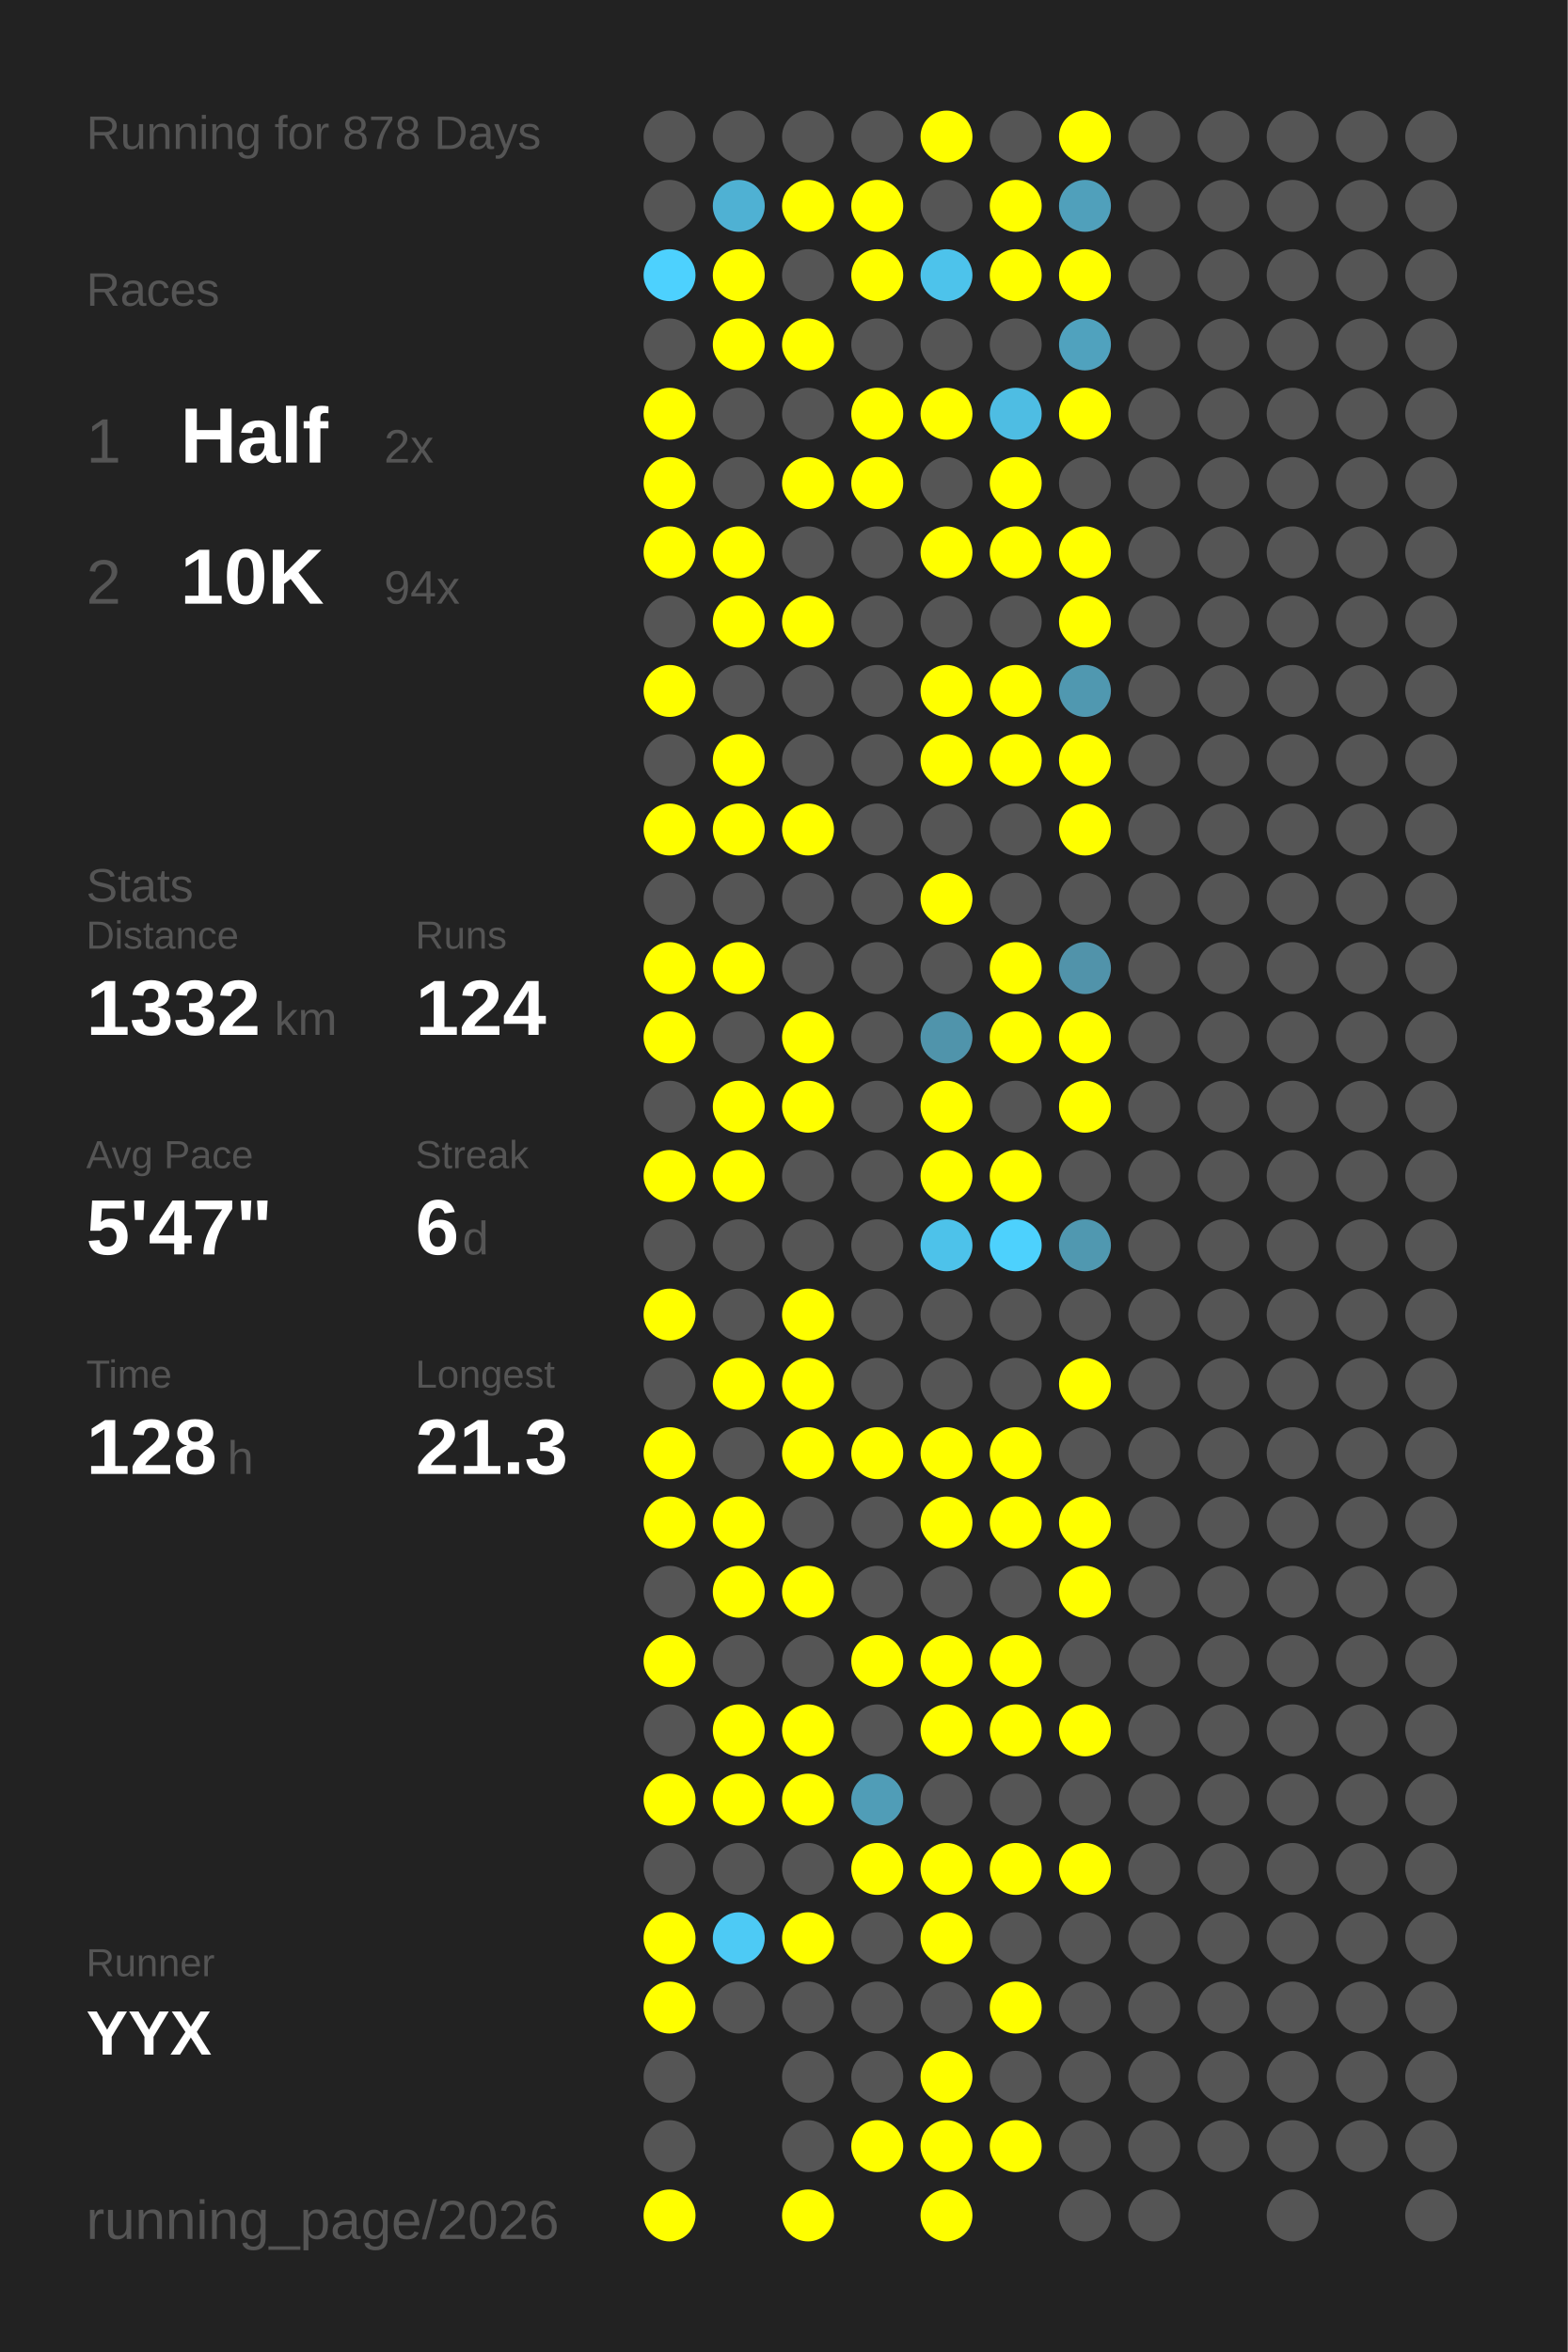
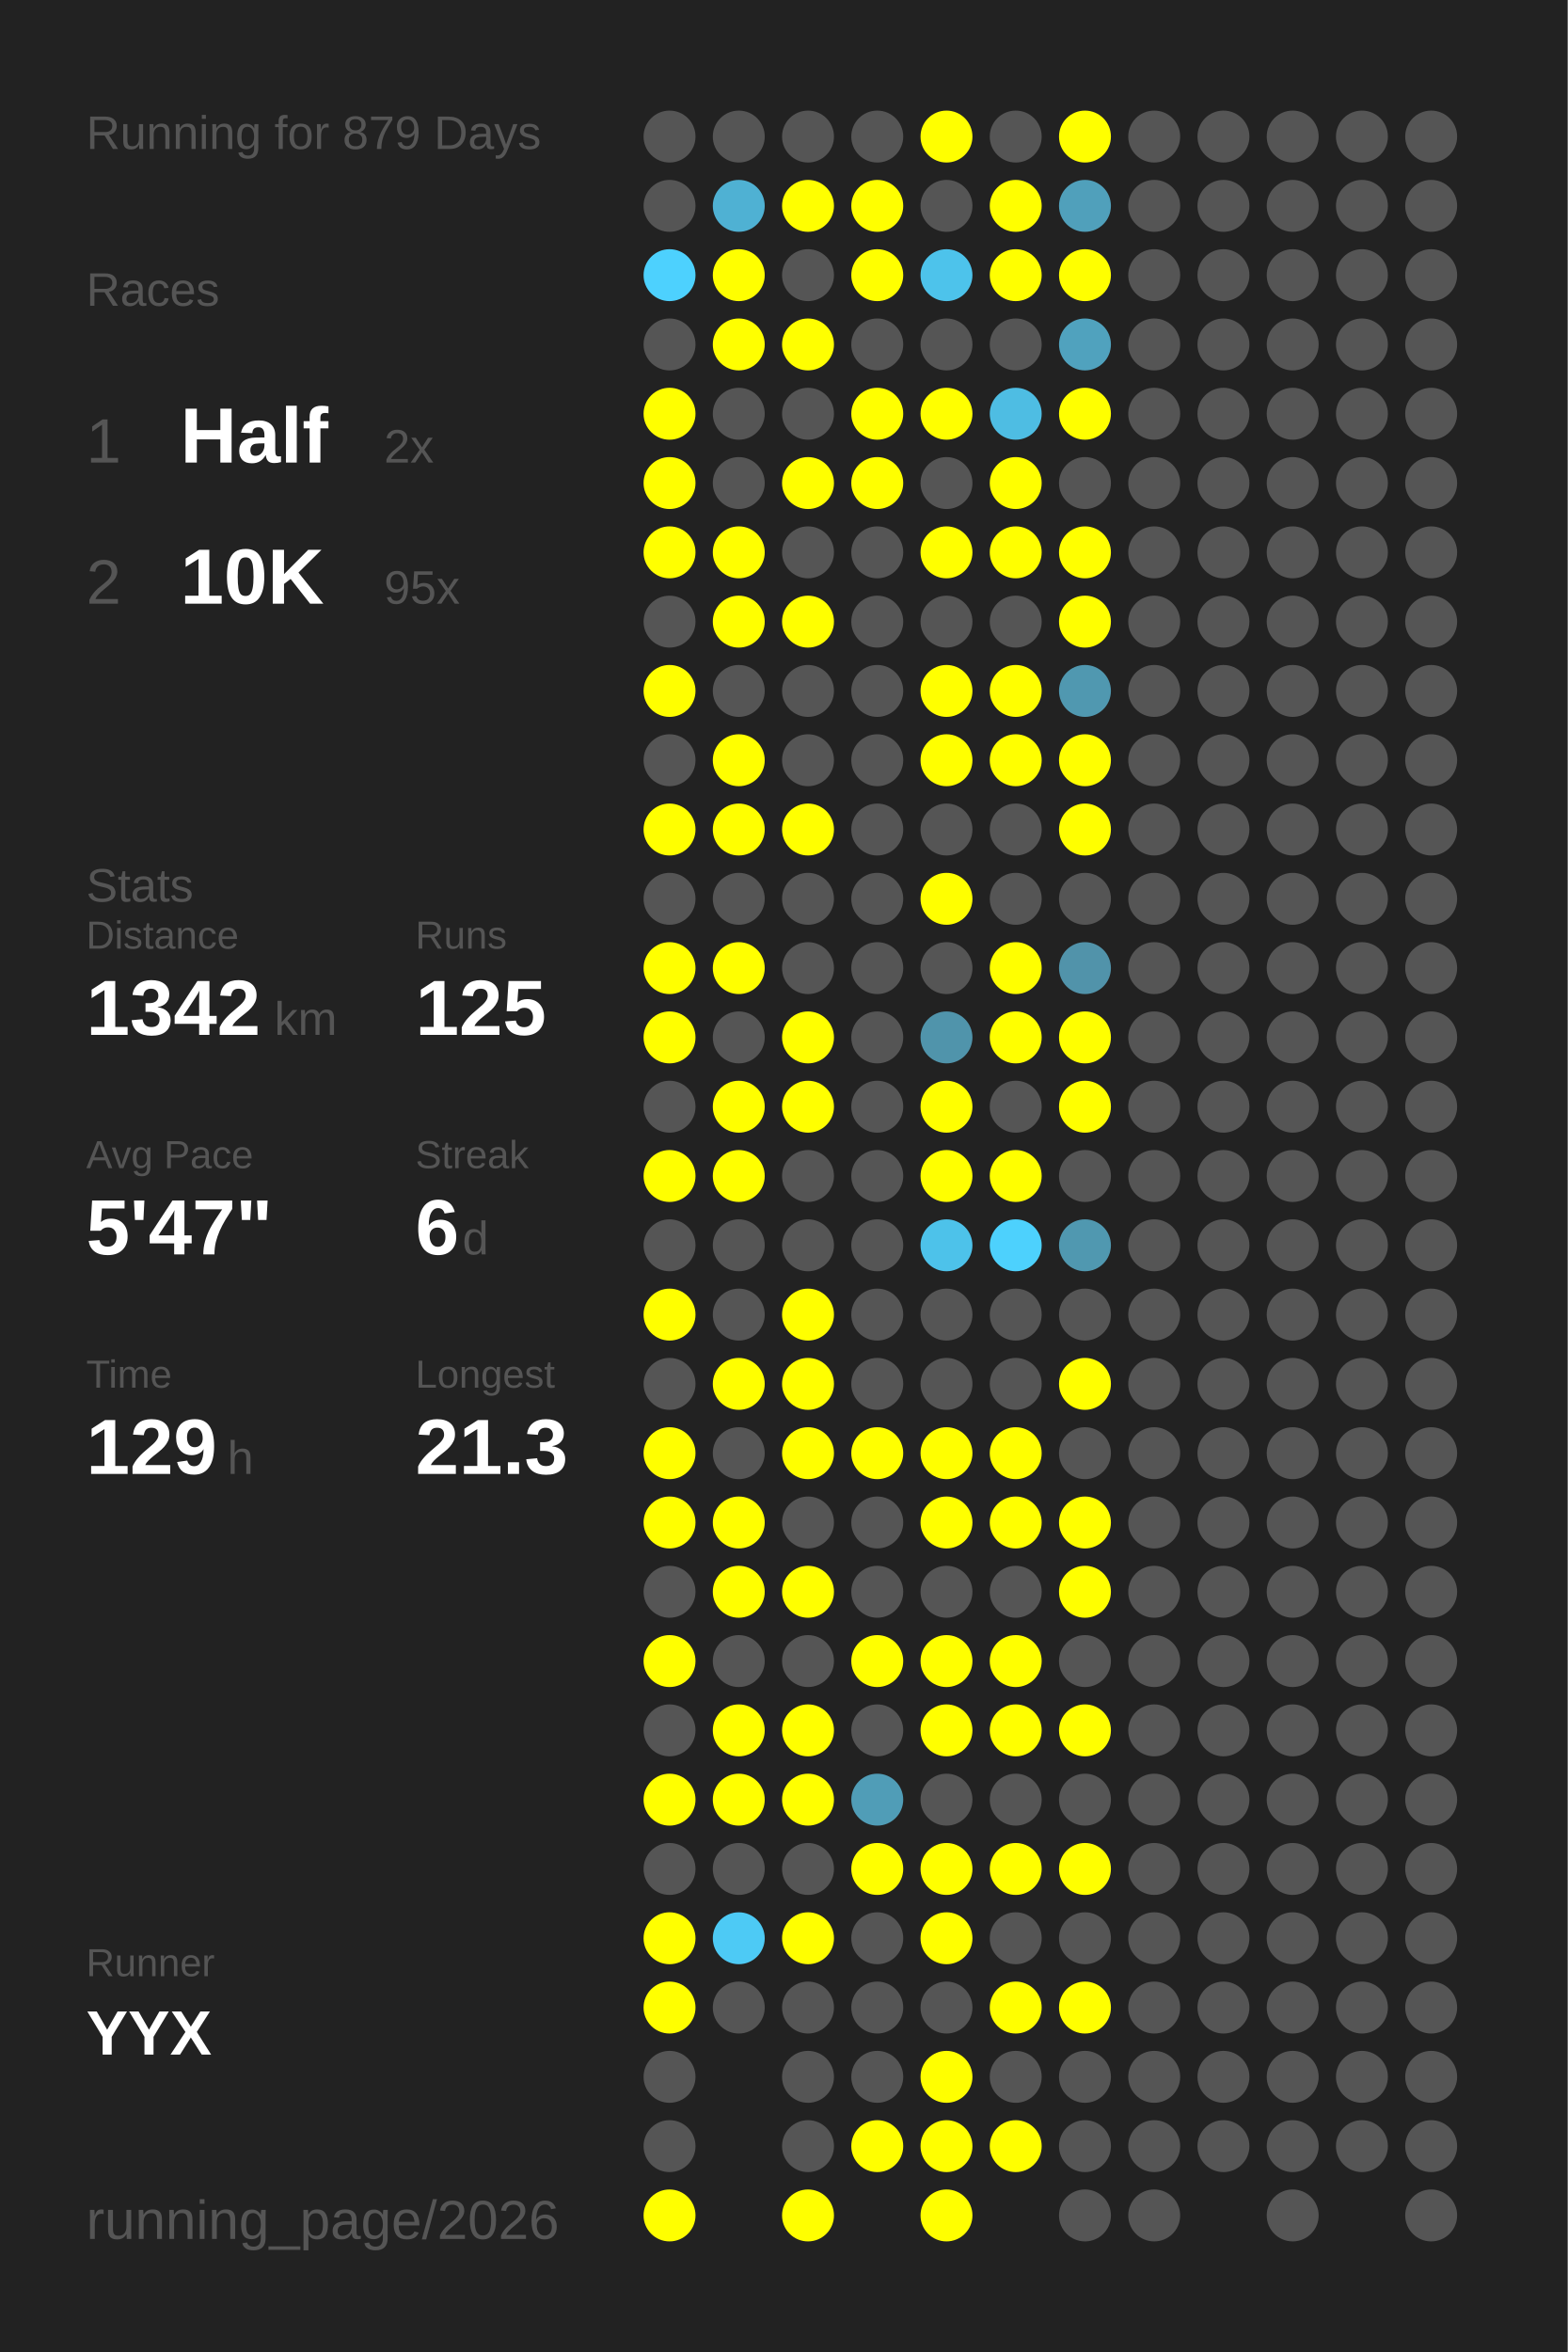
<svg xmlns="http://www.w3.org/2000/svg" baseProfile="full" height="300mm" version="1.1" viewBox="0,0,200,300" width="200mm">
  <defs />
  <rect fill="#222222" height="300" width="200" x="0" y="0" />
-   <text fill="#555555" style="font-size:6px; font-family:Arial;" x="11" y="19">Running for 878 Days</text>
+   <text fill="#555555" style="font-size:6px; font-family:Arial;" x="11" y="19">Running for 879 Days</text>
  <text fill="#555555" style="font-size:6px; font-family:Arial;" x="11" y="39">Races</text>
  <text fill="#555555" style="font-size:8px; font-family:Arial;" x="11" y="59">1</text>
  <text fill="#FFFFFF" style="font-size:10px; font-family:Arial; font-weight:bold;" x="23" y="59">Half</text>
  <text fill="#555555" style="font-size:6px; font-family:Arial;" x="49" y="59">2x</text>
  <text fill="#555555" style="font-size:8px; font-family:Arial;" x="11" y="77">2</text>
  <text fill="#FFFFFF" style="font-size:10px; font-family:Arial; font-weight:bold;" x="23" y="77">10K</text>
-   <text fill="#555555" style="font-size:6px; font-family:Arial;" x="49" y="77">94x</text>
+   <text fill="#555555" style="font-size:6px; font-family:Arial;" x="49" y="77">95x</text>
  <text fill="#555555" style="font-size:6px; font-family:Arial;" x="11" y="115">Stats</text>
  <text fill="#555555" style="font-size:5px; font-family:Arial;" x="11" y="121">Distance</text>
-   <text fill="#FFFFFF" style="font-size:10px; font-family:Arial; font-weight:bold;" x="11" y="132">1332</text>
+   <text fill="#FFFFFF" style="font-size:10px; font-family:Arial; font-weight:bold;" x="11" y="132">1342</text>
  <text fill="#555555" style="font-size:6px; font-family:Arial;" x="35" y="132">km</text>
  <text fill="#555555" style="font-size:5px; font-family:Arial;" x="53" y="121">Runs</text>
-   <text fill="#FFFFFF" style="font-size:10px; font-family:Arial; font-weight:bold;" x="53" y="132">124</text>
+   <text fill="#FFFFFF" style="font-size:10px; font-family:Arial; font-weight:bold;" x="53" y="132">125</text>
  <text fill="#555555" style="font-size:5px; font-family:Arial;" x="11" y="149">Avg Pace</text>
  <text fill="#FFFFFF" style="font-size:10px; font-family:Arial; font-weight:bold;" x="11" y="160">5'47"</text>
  <text fill="#555555" style="font-size:5px; font-family:Arial;" x="53" y="149">Streak</text>
  <text fill="#FFFFFF" style="font-size:10px; font-family:Arial; font-weight:bold;" x="53" y="160">6</text>
  <text fill="#555555" style="font-size:6px; font-family:Arial;" x="59" y="160">d</text>
  <text fill="#555555" style="font-size:5px; font-family:Arial;" x="11" y="177">Time</text>
-   <text fill="#FFFFFF" style="font-size:10px; font-family:Arial; font-weight:bold;" x="11" y="188">128</text>
+   <text fill="#FFFFFF" style="font-size:10px; font-family:Arial; font-weight:bold;" x="11" y="188">129</text>
  <text fill="#555555" style="font-size:6px; font-family:Arial;" x="29" y="188">h</text>
  <text fill="#555555" style="font-size:5px; font-family:Arial;" x="53" y="177">Longest</text>
  <text fill="#FFFFFF" style="font-size:10px; font-family:Arial; font-weight:bold;" x="53" y="188">21.3</text>
  <text fill="#555555" style="font-size:5px; font-family:Arial;" x="11" y="252.065">Runner</text>
  <text fill="#FFFFFF" style="font-size:8px; font-family:Arial; font-weight:bold;" x="11" y="262.065">YYX</text>
  <text fill="#555555" style="font-size:7px; font-family:Arial;" x="11" y="285.581">running_page/2026</text>
  <circle cx="85.417" cy="17.419" fill="#555555" r="3.312" />
  <circle cx="85.417" cy="26.258" fill="#555555" r="3.312" />
  <circle cx="85.417" cy="35.097" fill="#4dd1fe" r="3.312" />
  <circle cx="85.417" cy="43.935" fill="#555555" r="3.312" />
  <circle cx="85.417" cy="52.774" fill="#FFFF00" r="3.312" />
  <circle cx="85.417" cy="61.613" fill="#FFFF00" r="3.312" />
  <circle cx="85.417" cy="70.452" fill="#FFFF00" r="3.312" />
  <circle cx="85.417" cy="79.29" fill="#555555" r="3.312" />
  <circle cx="85.417" cy="88.129" fill="#FFFF00" r="3.312" />
  <circle cx="85.417" cy="96.968" fill="#555555" r="3.312" />
  <circle cx="85.417" cy="105.806" fill="#FFFF00" r="3.312" />
  <circle cx="85.417" cy="114.645" fill="#555555" r="3.312" />
  <circle cx="85.417" cy="123.484" fill="#FFFF00" r="3.312" />
  <circle cx="85.417" cy="132.323" fill="#FFFF00" r="3.312" />
  <circle cx="85.417" cy="141.161" fill="#555555" r="3.312" />
  <circle cx="85.417" cy="150" fill="#FFFF00" r="3.312" />
  <circle cx="85.417" cy="158.839" fill="#555555" r="3.312" />
  <circle cx="85.417" cy="167.677" fill="#FFFF00" r="3.312" />
  <circle cx="85.417" cy="176.516" fill="#555555" r="3.312" />
  <circle cx="85.417" cy="185.355" fill="#FFFF00" r="3.312" />
  <circle cx="85.417" cy="194.194" fill="#FFFF00" r="3.312" />
  <circle cx="85.417" cy="203.032" fill="#555555" r="3.312" />
  <circle cx="85.417" cy="211.871" fill="#FFFF00" r="3.312" />
  <circle cx="85.417" cy="220.71" fill="#555555" r="3.312" />
  <circle cx="85.417" cy="229.548" fill="#FFFF00" r="3.312" />
  <circle cx="85.417" cy="238.387" fill="#555555" r="3.312" />
  <circle cx="85.417" cy="247.226" fill="#FFFF00" r="3.312" />
  <circle cx="85.417" cy="256.065" fill="#FFFF00" r="3.312" />
  <circle cx="85.417" cy="264.903" fill="#555555" r="3.312" />
  <circle cx="85.417" cy="273.742" fill="#555555" r="3.312" />
  <circle cx="85.417" cy="282.581" fill="#FFFF00" r="3.312" />
  <circle cx="94.25" cy="17.419" fill="#555555" r="3.312" />
  <circle cx="94.25" cy="26.258" fill="#4fb1d3" r="3.312" />
  <circle cx="94.25" cy="35.097" fill="#FFFF00" r="3.312" />
  <circle cx="94.25" cy="43.935" fill="#FFFF00" r="3.312" />
  <circle cx="94.25" cy="52.774" fill="#555555" r="3.312" />
  <circle cx="94.25" cy="61.613" fill="#555555" r="3.312" />
  <circle cx="94.25" cy="70.452" fill="#FFFF00" r="3.312" />
  <circle cx="94.25" cy="79.29" fill="#FFFF00" r="3.312" />
  <circle cx="94.25" cy="88.129" fill="#555555" r="3.312" />
  <circle cx="94.25" cy="96.968" fill="#FFFF00" r="3.312" />
  <circle cx="94.25" cy="105.806" fill="#FFFF00" r="3.312" />
  <circle cx="94.25" cy="114.645" fill="#555555" r="3.312" />
  <circle cx="94.25" cy="123.484" fill="#FFFF00" r="3.312" />
  <circle cx="94.25" cy="132.323" fill="#555555" r="3.312" />
  <circle cx="94.25" cy="141.161" fill="#FFFF00" r="3.312" />
  <circle cx="94.25" cy="150" fill="#FFFF00" r="3.312" />
  <circle cx="94.25" cy="158.839" fill="#555555" r="3.312" />
  <circle cx="94.25" cy="167.677" fill="#555555" r="3.312" />
  <circle cx="94.25" cy="176.516" fill="#FFFF00" r="3.312" />
  <circle cx="94.25" cy="185.355" fill="#555555" r="3.312" />
  <circle cx="94.25" cy="194.194" fill="#FFFF00" r="3.312" />
  <circle cx="94.25" cy="203.032" fill="#FFFF00" r="3.312" />
  <circle cx="94.25" cy="211.871" fill="#555555" r="3.312" />
  <circle cx="94.25" cy="220.71" fill="#FFFF00" r="3.312" />
  <circle cx="94.25" cy="229.548" fill="#FFFF00" r="3.312" />
  <circle cx="94.25" cy="238.387" fill="#555555" r="3.312" />
  <circle cx="94.25" cy="247.226" fill="#4dcaf5" r="3.312" />
  <circle cx="94.25" cy="256.065" fill="#555555" r="3.312" />
  <circle cx="103.083" cy="17.419" fill="#555555" r="3.312" />
  <circle cx="103.083" cy="26.258" fill="#FFFF00" r="3.312" />
  <circle cx="103.083" cy="35.097" fill="#555555" r="3.312" />
  <circle cx="103.083" cy="43.935" fill="#FFFF00" r="3.312" />
  <circle cx="103.083" cy="52.774" fill="#555555" r="3.312" />
  <circle cx="103.083" cy="61.613" fill="#FFFF00" r="3.312" />
  <circle cx="103.083" cy="70.452" fill="#555555" r="3.312" />
  <circle cx="103.083" cy="79.29" fill="#FFFF00" r="3.312" />
  <circle cx="103.083" cy="88.129" fill="#555555" r="3.312" />
  <circle cx="103.083" cy="96.968" fill="#555555" r="3.312" />
  <circle cx="103.083" cy="105.806" fill="#FFFF00" r="3.312" />
  <circle cx="103.083" cy="114.645" fill="#555555" r="3.312" />
  <circle cx="103.083" cy="123.484" fill="#555555" r="3.312" />
  <circle cx="103.083" cy="132.323" fill="#FFFF00" r="3.312" />
  <circle cx="103.083" cy="141.161" fill="#FFFF00" r="3.312" />
  <circle cx="103.083" cy="150" fill="#555555" r="3.312" />
  <circle cx="103.083" cy="158.839" fill="#555555" r="3.312" />
  <circle cx="103.083" cy="167.677" fill="#FFFF00" r="3.312" />
  <circle cx="103.083" cy="176.516" fill="#FFFF00" r="3.312" />
  <circle cx="103.083" cy="185.355" fill="#FFFF00" r="3.312" />
  <circle cx="103.083" cy="194.194" fill="#555555" r="3.312" />
  <circle cx="103.083" cy="203.032" fill="#FFFF00" r="3.312" />
  <circle cx="103.083" cy="211.871" fill="#555555" r="3.312" />
  <circle cx="103.083" cy="220.71" fill="#FFFF00" r="3.312" />
  <circle cx="103.083" cy="229.548" fill="#FFFF00" r="3.312" />
  <circle cx="103.083" cy="238.387" fill="#555555" r="3.312" />
  <circle cx="103.083" cy="247.226" fill="#FFFF00" r="3.312" />
  <circle cx="103.083" cy="256.065" fill="#555555" r="3.312" />
  <circle cx="103.083" cy="264.903" fill="#555555" r="3.312" />
  <circle cx="103.083" cy="273.742" fill="#555555" r="3.312" />
  <circle cx="103.083" cy="282.581" fill="#FFFF00" r="3.312" />
  <circle cx="111.917" cy="17.419" fill="#555555" r="3.312" />
  <circle cx="111.917" cy="26.258" fill="#FFFF00" r="3.312" />
  <circle cx="111.917" cy="35.097" fill="#FFFF00" r="3.312" />
  <circle cx="111.917" cy="43.935" fill="#555555" r="3.312" />
  <circle cx="111.917" cy="52.774" fill="#FFFF00" r="3.312" />
  <circle cx="111.917" cy="61.613" fill="#FFFF00" r="3.312" />
  <circle cx="111.917" cy="70.452" fill="#555555" r="3.312" />
  <circle cx="111.917" cy="79.29" fill="#555555" r="3.312" />
  <circle cx="111.917" cy="88.129" fill="#555555" r="3.312" />
  <circle cx="111.917" cy="96.968" fill="#555555" r="3.312" />
  <circle cx="111.917" cy="105.806" fill="#555555" r="3.312" />
  <circle cx="111.917" cy="114.645" fill="#555555" r="3.312" />
  <circle cx="111.917" cy="123.484" fill="#555555" r="3.312" />
  <circle cx="111.917" cy="132.323" fill="#555555" r="3.312" />
  <circle cx="111.917" cy="141.161" fill="#555555" r="3.312" />
  <circle cx="111.917" cy="150" fill="#555555" r="3.312" />
  <circle cx="111.917" cy="158.839" fill="#555555" r="3.312" />
  <circle cx="111.917" cy="167.677" fill="#555555" r="3.312" />
  <circle cx="111.917" cy="176.516" fill="#555555" r="3.312" />
  <circle cx="111.917" cy="185.355" fill="#FFFF00" r="3.312" />
  <circle cx="111.917" cy="194.194" fill="#555555" r="3.312" />
  <circle cx="111.917" cy="203.032" fill="#555555" r="3.312" />
  <circle cx="111.917" cy="211.871" fill="#FFFF00" r="3.312" />
  <circle cx="111.917" cy="220.71" fill="#555555" r="3.312" />
  <circle cx="111.917" cy="229.548" fill="#509db7" r="3.312" />
  <circle cx="111.917" cy="238.387" fill="#FFFF00" r="3.312" />
  <circle cx="111.917" cy="247.226" fill="#555555" r="3.312" />
  <circle cx="111.917" cy="256.065" fill="#555555" r="3.312" />
  <circle cx="111.917" cy="264.903" fill="#555555" r="3.312" />
  <circle cx="111.917" cy="273.742" fill="#FFFF00" r="3.312" />
  <circle cx="120.75" cy="17.419" fill="#FFFF00" r="3.312" />
  <circle cx="120.75" cy="26.258" fill="#555555" r="3.312" />
  <circle cx="120.75" cy="35.097" fill="#4dc3eb" r="3.312" />
  <circle cx="120.75" cy="43.935" fill="#555555" r="3.312" />
  <circle cx="120.75" cy="52.774" fill="#FFFF00" r="3.312" />
  <circle cx="120.75" cy="61.613" fill="#555555" r="3.312" />
  <circle cx="120.75" cy="70.452" fill="#FFFF00" r="3.312" />
  <circle cx="120.75" cy="79.29" fill="#555555" r="3.312" />
  <circle cx="120.75" cy="88.129" fill="#FFFF00" r="3.312" />
  <circle cx="120.75" cy="96.968" fill="#FFFF00" r="3.312" />
  <circle cx="120.75" cy="105.806" fill="#555555" r="3.312" />
  <circle cx="120.75" cy="114.645" fill="#FFFF00" r="3.312" />
  <circle cx="120.75" cy="123.484" fill="#555555" r="3.312" />
  <circle cx="120.75" cy="132.323" fill="#5094ab" r="3.312" />
  <circle cx="120.75" cy="141.161" fill="#FFFF00" r="3.312" />
  <circle cx="120.75" cy="150" fill="#FFFF00" r="3.312" />
  <circle cx="120.75" cy="158.839" fill="#4dc2ea" r="3.312" />
  <circle cx="120.75" cy="167.677" fill="#555555" r="3.312" />
  <circle cx="120.75" cy="176.516" fill="#555555" r="3.312" />
  <circle cx="120.75" cy="185.355" fill="#FFFF00" r="3.312" />
  <circle cx="120.75" cy="194.194" fill="#FFFF00" r="3.312" />
  <circle cx="120.75" cy="203.032" fill="#555555" r="3.312" />
  <circle cx="120.75" cy="211.871" fill="#FFFF00" r="3.312" />
  <circle cx="120.75" cy="220.71" fill="#FFFF00" r="3.312" />
  <circle cx="120.75" cy="229.548" fill="#555555" r="3.312" />
  <circle cx="120.75" cy="238.387" fill="#FFFF00" r="3.312" />
  <circle cx="120.75" cy="247.226" fill="#FFFF00" r="3.312" />
  <circle cx="120.75" cy="256.065" fill="#555555" r="3.312" />
  <circle cx="120.75" cy="264.903" fill="#FFFF00" r="3.312" />
  <circle cx="120.75" cy="273.742" fill="#FFFF00" r="3.312" />
  <circle cx="120.75" cy="282.581" fill="#FFFF00" r="3.312" />
  <circle cx="129.583" cy="17.419" fill="#555555" r="3.312" />
  <circle cx="129.583" cy="26.258" fill="#FFFF00" r="3.312" />
  <circle cx="129.583" cy="35.097" fill="#FFFF00" r="3.312" />
  <circle cx="129.583" cy="43.935" fill="#555555" r="3.312" />
  <circle cx="129.583" cy="52.774" fill="#4ebde3" r="3.312" />
  <circle cx="129.583" cy="61.613" fill="#FFFF00" r="3.312" />
  <circle cx="129.583" cy="70.452" fill="#FFFF00" r="3.312" />
  <circle cx="129.583" cy="79.29" fill="#555555" r="3.312" />
  <circle cx="129.583" cy="88.129" fill="#FFFF00" r="3.312" />
  <circle cx="129.583" cy="96.968" fill="#FFFF00" r="3.312" />
  <circle cx="129.583" cy="105.806" fill="#555555" r="3.312" />
  <circle cx="129.583" cy="114.645" fill="#555555" r="3.312" />
  <circle cx="129.583" cy="123.484" fill="#FFFF00" r="3.312" />
  <circle cx="129.583" cy="132.323" fill="#FFFF00" r="3.312" />
  <circle cx="129.583" cy="141.161" fill="#555555" r="3.312" />
  <circle cx="129.583" cy="150" fill="#FFFF00" r="3.312" />
  <circle cx="129.583" cy="158.839" fill="#4dd1fd" r="3.312" />
  <circle cx="129.583" cy="167.677" fill="#555555" r="3.312" />
  <circle cx="129.583" cy="176.516" fill="#555555" r="3.312" />
  <circle cx="129.583" cy="185.355" fill="#FFFF00" r="3.312" />
  <circle cx="129.583" cy="194.194" fill="#FFFF00" r="3.312" />
  <circle cx="129.583" cy="203.032" fill="#555555" r="3.312" />
  <circle cx="129.583" cy="211.871" fill="#FFFF00" r="3.312" />
  <circle cx="129.583" cy="220.71" fill="#FFFF00" r="3.312" />
  <circle cx="129.583" cy="229.548" fill="#555555" r="3.312" />
  <circle cx="129.583" cy="238.387" fill="#FFFF00" r="3.312" />
  <circle cx="129.583" cy="247.226" fill="#555555" r="3.312" />
  <circle cx="129.583" cy="256.065" fill="#FFFF00" r="3.312" />
  <circle cx="129.583" cy="264.903" fill="#555555" r="3.312" />
  <circle cx="129.583" cy="273.742" fill="#FFFF00" r="3.312" />
  <circle cx="138.417" cy="17.419" fill="#FFFF00" r="3.312" />
  <circle cx="138.417" cy="26.258" fill="#50a0bb" r="3.312" />
  <circle cx="138.417" cy="35.097" fill="#FFFF00" r="3.312" />
  <circle cx="138.417" cy="43.935" fill="#50a2be" r="3.312" />
  <circle cx="138.417" cy="52.774" fill="#FFFF00" r="3.312" />
  <circle cx="138.417" cy="61.613" fill="#555555" r="3.312" />
  <circle cx="138.417" cy="70.452" fill="#FFFF00" r="3.312" />
  <circle cx="138.417" cy="79.29" fill="#FFFF00" r="3.312" />
  <circle cx="138.417" cy="88.129" fill="#5098b0" r="3.312" />
  <circle cx="138.417" cy="96.968" fill="#FFFF00" r="3.312" />
  <circle cx="138.417" cy="105.806" fill="#FFFF00" r="3.312" />
  <circle cx="138.417" cy="114.645" fill="#555555" r="3.312" />
  <circle cx="138.417" cy="123.484" fill="#5193aa" r="3.312" />
  <circle cx="138.417" cy="132.323" fill="#FFFF00" r="3.312" />
  <circle cx="138.417" cy="141.161" fill="#FFFF00" r="3.312" />
  <circle cx="138.417" cy="150" fill="#555555" r="3.312" />
  <circle cx="138.417" cy="158.839" fill="#5098b0" r="3.312" />
  <circle cx="138.417" cy="167.677" fill="#555555" r="3.312" />
  <circle cx="138.417" cy="176.516" fill="#FFFF00" r="3.312" />
  <circle cx="138.417" cy="185.355" fill="#555555" r="3.312" />
  <circle cx="138.417" cy="194.194" fill="#FFFF00" r="3.312" />
  <circle cx="138.417" cy="203.032" fill="#FFFF00" r="3.312" />
  <circle cx="138.417" cy="211.871" fill="#555555" r="3.312" />
  <circle cx="138.417" cy="220.71" fill="#FFFF00" r="3.312" />
  <circle cx="138.417" cy="229.548" fill="#555555" r="3.312" />
  <circle cx="138.417" cy="238.387" fill="#FFFF00" r="3.312" />
  <circle cx="138.417" cy="247.226" fill="#555555" r="3.312" />
-   <circle cx="138.417" cy="256.065" fill="#555555" r="3.312" />
+   <circle cx="138.417" cy="256.065" fill="#FFFF00" r="3.312" />
  <circle cx="138.417" cy="264.903" fill="#555555" r="3.312" />
  <circle cx="138.417" cy="273.742" fill="#555555" r="3.312" />
  <circle cx="138.417" cy="282.581" fill="#555555" r="3.312" />
  <circle cx="147.25" cy="17.419" fill="#555555" r="3.312" />
  <circle cx="147.25" cy="26.258" fill="#555555" r="3.312" />
  <circle cx="147.25" cy="35.097" fill="#555555" r="3.312" />
  <circle cx="147.25" cy="43.935" fill="#555555" r="3.312" />
  <circle cx="147.25" cy="52.774" fill="#555555" r="3.312" />
  <circle cx="147.25" cy="61.613" fill="#555555" r="3.312" />
  <circle cx="147.25" cy="70.452" fill="#555555" r="3.312" />
  <circle cx="147.25" cy="79.29" fill="#555555" r="3.312" />
  <circle cx="147.25" cy="88.129" fill="#555555" r="3.312" />
  <circle cx="147.25" cy="96.968" fill="#555555" r="3.312" />
  <circle cx="147.25" cy="105.806" fill="#555555" r="3.312" />
  <circle cx="147.25" cy="114.645" fill="#555555" r="3.312" />
  <circle cx="147.25" cy="123.484" fill="#555555" r="3.312" />
  <circle cx="147.25" cy="132.323" fill="#555555" r="3.312" />
  <circle cx="147.25" cy="141.161" fill="#555555" r="3.312" />
  <circle cx="147.25" cy="150" fill="#555555" r="3.312" />
  <circle cx="147.25" cy="158.839" fill="#555555" r="3.312" />
  <circle cx="147.25" cy="167.677" fill="#555555" r="3.312" />
  <circle cx="147.25" cy="176.516" fill="#555555" r="3.312" />
  <circle cx="147.25" cy="185.355" fill="#555555" r="3.312" />
  <circle cx="147.25" cy="194.194" fill="#555555" r="3.312" />
  <circle cx="147.25" cy="203.032" fill="#555555" r="3.312" />
  <circle cx="147.25" cy="211.871" fill="#555555" r="3.312" />
  <circle cx="147.25" cy="220.71" fill="#555555" r="3.312" />
  <circle cx="147.25" cy="229.548" fill="#555555" r="3.312" />
  <circle cx="147.25" cy="238.387" fill="#555555" r="3.312" />
  <circle cx="147.25" cy="247.226" fill="#555555" r="3.312" />
  <circle cx="147.25" cy="256.065" fill="#555555" r="3.312" />
  <circle cx="147.25" cy="264.903" fill="#555555" r="3.312" />
  <circle cx="147.25" cy="273.742" fill="#555555" r="3.312" />
  <circle cx="147.25" cy="282.581" fill="#555555" r="3.312" />
  <circle cx="156.083" cy="17.419" fill="#555555" r="3.312" />
  <circle cx="156.083" cy="26.258" fill="#555555" r="3.312" />
  <circle cx="156.083" cy="35.097" fill="#555555" r="3.312" />
  <circle cx="156.083" cy="43.935" fill="#555555" r="3.312" />
  <circle cx="156.083" cy="52.774" fill="#555555" r="3.312" />
  <circle cx="156.083" cy="61.613" fill="#555555" r="3.312" />
  <circle cx="156.083" cy="70.452" fill="#555555" r="3.312" />
  <circle cx="156.083" cy="79.29" fill="#555555" r="3.312" />
  <circle cx="156.083" cy="88.129" fill="#555555" r="3.312" />
  <circle cx="156.083" cy="96.968" fill="#555555" r="3.312" />
  <circle cx="156.083" cy="105.806" fill="#555555" r="3.312" />
  <circle cx="156.083" cy="114.645" fill="#555555" r="3.312" />
  <circle cx="156.083" cy="123.484" fill="#555555" r="3.312" />
  <circle cx="156.083" cy="132.323" fill="#555555" r="3.312" />
  <circle cx="156.083" cy="141.161" fill="#555555" r="3.312" />
  <circle cx="156.083" cy="150" fill="#555555" r="3.312" />
  <circle cx="156.083" cy="158.839" fill="#555555" r="3.312" />
  <circle cx="156.083" cy="167.677" fill="#555555" r="3.312" />
  <circle cx="156.083" cy="176.516" fill="#555555" r="3.312" />
  <circle cx="156.083" cy="185.355" fill="#555555" r="3.312" />
  <circle cx="156.083" cy="194.194" fill="#555555" r="3.312" />
  <circle cx="156.083" cy="203.032" fill="#555555" r="3.312" />
  <circle cx="156.083" cy="211.871" fill="#555555" r="3.312" />
  <circle cx="156.083" cy="220.71" fill="#555555" r="3.312" />
  <circle cx="156.083" cy="229.548" fill="#555555" r="3.312" />
  <circle cx="156.083" cy="238.387" fill="#555555" r="3.312" />
  <circle cx="156.083" cy="247.226" fill="#555555" r="3.312" />
  <circle cx="156.083" cy="256.065" fill="#555555" r="3.312" />
  <circle cx="156.083" cy="264.903" fill="#555555" r="3.312" />
  <circle cx="156.083" cy="273.742" fill="#555555" r="3.312" />
  <circle cx="164.917" cy="17.419" fill="#555555" r="3.312" />
  <circle cx="164.917" cy="26.258" fill="#555555" r="3.312" />
  <circle cx="164.917" cy="35.097" fill="#555555" r="3.312" />
  <circle cx="164.917" cy="43.935" fill="#555555" r="3.312" />
  <circle cx="164.917" cy="52.774" fill="#555555" r="3.312" />
  <circle cx="164.917" cy="61.613" fill="#555555" r="3.312" />
  <circle cx="164.917" cy="70.452" fill="#555555" r="3.312" />
  <circle cx="164.917" cy="79.29" fill="#555555" r="3.312" />
  <circle cx="164.917" cy="88.129" fill="#555555" r="3.312" />
  <circle cx="164.917" cy="96.968" fill="#555555" r="3.312" />
  <circle cx="164.917" cy="105.806" fill="#555555" r="3.312" />
  <circle cx="164.917" cy="114.645" fill="#555555" r="3.312" />
  <circle cx="164.917" cy="123.484" fill="#555555" r="3.312" />
  <circle cx="164.917" cy="132.323" fill="#555555" r="3.312" />
  <circle cx="164.917" cy="141.161" fill="#555555" r="3.312" />
  <circle cx="164.917" cy="150" fill="#555555" r="3.312" />
  <circle cx="164.917" cy="158.839" fill="#555555" r="3.312" />
  <circle cx="164.917" cy="167.677" fill="#555555" r="3.312" />
  <circle cx="164.917" cy="176.516" fill="#555555" r="3.312" />
  <circle cx="164.917" cy="185.355" fill="#555555" r="3.312" />
  <circle cx="164.917" cy="194.194" fill="#555555" r="3.312" />
  <circle cx="164.917" cy="203.032" fill="#555555" r="3.312" />
  <circle cx="164.917" cy="211.871" fill="#555555" r="3.312" />
  <circle cx="164.917" cy="220.71" fill="#555555" r="3.312" />
  <circle cx="164.917" cy="229.548" fill="#555555" r="3.312" />
  <circle cx="164.917" cy="238.387" fill="#555555" r="3.312" />
  <circle cx="164.917" cy="247.226" fill="#555555" r="3.312" />
  <circle cx="164.917" cy="256.065" fill="#555555" r="3.312" />
  <circle cx="164.917" cy="264.903" fill="#555555" r="3.312" />
  <circle cx="164.917" cy="273.742" fill="#555555" r="3.312" />
  <circle cx="164.917" cy="282.581" fill="#555555" r="3.312" />
  <circle cx="173.75" cy="17.419" fill="#555555" r="3.312" />
  <circle cx="173.75" cy="26.258" fill="#555555" r="3.312" />
  <circle cx="173.75" cy="35.097" fill="#555555" r="3.312" />
  <circle cx="173.75" cy="43.935" fill="#555555" r="3.312" />
  <circle cx="173.75" cy="52.774" fill="#555555" r="3.312" />
  <circle cx="173.75" cy="61.613" fill="#555555" r="3.312" />
  <circle cx="173.75" cy="70.452" fill="#555555" r="3.312" />
  <circle cx="173.75" cy="79.29" fill="#555555" r="3.312" />
  <circle cx="173.75" cy="88.129" fill="#555555" r="3.312" />
  <circle cx="173.75" cy="96.968" fill="#555555" r="3.312" />
  <circle cx="173.75" cy="105.806" fill="#555555" r="3.312" />
  <circle cx="173.75" cy="114.645" fill="#555555" r="3.312" />
  <circle cx="173.75" cy="123.484" fill="#555555" r="3.312" />
  <circle cx="173.75" cy="132.323" fill="#555555" r="3.312" />
  <circle cx="173.75" cy="141.161" fill="#555555" r="3.312" />
  <circle cx="173.75" cy="150" fill="#555555" r="3.312" />
  <circle cx="173.75" cy="158.839" fill="#555555" r="3.312" />
  <circle cx="173.75" cy="167.677" fill="#555555" r="3.312" />
  <circle cx="173.75" cy="176.516" fill="#555555" r="3.312" />
  <circle cx="173.75" cy="185.355" fill="#555555" r="3.312" />
  <circle cx="173.75" cy="194.194" fill="#555555" r="3.312" />
  <circle cx="173.75" cy="203.032" fill="#555555" r="3.312" />
  <circle cx="173.75" cy="211.871" fill="#555555" r="3.312" />
  <circle cx="173.75" cy="220.71" fill="#555555" r="3.312" />
  <circle cx="173.75" cy="229.548" fill="#555555" r="3.312" />
  <circle cx="173.75" cy="238.387" fill="#555555" r="3.312" />
  <circle cx="173.75" cy="247.226" fill="#555555" r="3.312" />
  <circle cx="173.75" cy="256.065" fill="#555555" r="3.312" />
  <circle cx="173.75" cy="264.903" fill="#555555" r="3.312" />
  <circle cx="173.75" cy="273.742" fill="#555555" r="3.312" />
  <circle cx="182.583" cy="17.419" fill="#555555" r="3.312" />
  <circle cx="182.583" cy="26.258" fill="#555555" r="3.312" />
  <circle cx="182.583" cy="35.097" fill="#555555" r="3.312" />
  <circle cx="182.583" cy="43.935" fill="#555555" r="3.312" />
  <circle cx="182.583" cy="52.774" fill="#555555" r="3.312" />
  <circle cx="182.583" cy="61.613" fill="#555555" r="3.312" />
  <circle cx="182.583" cy="70.452" fill="#555555" r="3.312" />
  <circle cx="182.583" cy="79.29" fill="#555555" r="3.312" />
  <circle cx="182.583" cy="88.129" fill="#555555" r="3.312" />
  <circle cx="182.583" cy="96.968" fill="#555555" r="3.312" />
  <circle cx="182.583" cy="105.806" fill="#555555" r="3.312" />
  <circle cx="182.583" cy="114.645" fill="#555555" r="3.312" />
  <circle cx="182.583" cy="123.484" fill="#555555" r="3.312" />
  <circle cx="182.583" cy="132.323" fill="#555555" r="3.312" />
  <circle cx="182.583" cy="141.161" fill="#555555" r="3.312" />
  <circle cx="182.583" cy="150" fill="#555555" r="3.312" />
  <circle cx="182.583" cy="158.839" fill="#555555" r="3.312" />
  <circle cx="182.583" cy="167.677" fill="#555555" r="3.312" />
  <circle cx="182.583" cy="176.516" fill="#555555" r="3.312" />
  <circle cx="182.583" cy="185.355" fill="#555555" r="3.312" />
  <circle cx="182.583" cy="194.194" fill="#555555" r="3.312" />
  <circle cx="182.583" cy="203.032" fill="#555555" r="3.312" />
  <circle cx="182.583" cy="211.871" fill="#555555" r="3.312" />
  <circle cx="182.583" cy="220.71" fill="#555555" r="3.312" />
  <circle cx="182.583" cy="229.548" fill="#555555" r="3.312" />
  <circle cx="182.583" cy="238.387" fill="#555555" r="3.312" />
  <circle cx="182.583" cy="247.226" fill="#555555" r="3.312" />
  <circle cx="182.583" cy="256.065" fill="#555555" r="3.312" />
  <circle cx="182.583" cy="264.903" fill="#555555" r="3.312" />
  <circle cx="182.583" cy="273.742" fill="#555555" r="3.312" />
  <circle cx="182.583" cy="282.581" fill="#555555" r="3.312" />
</svg>
